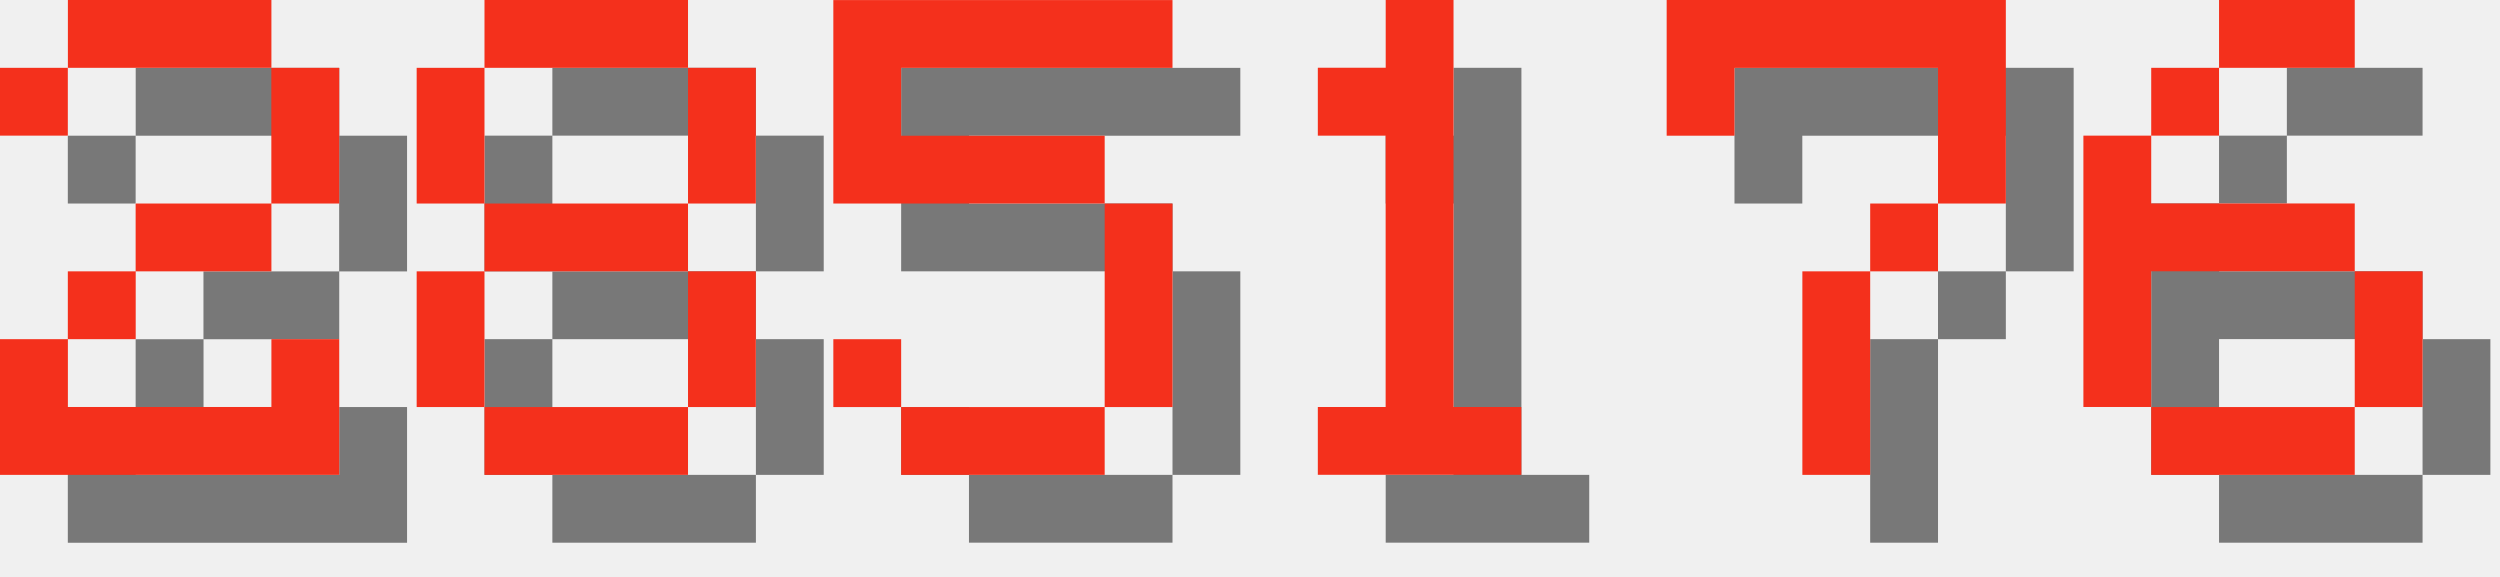
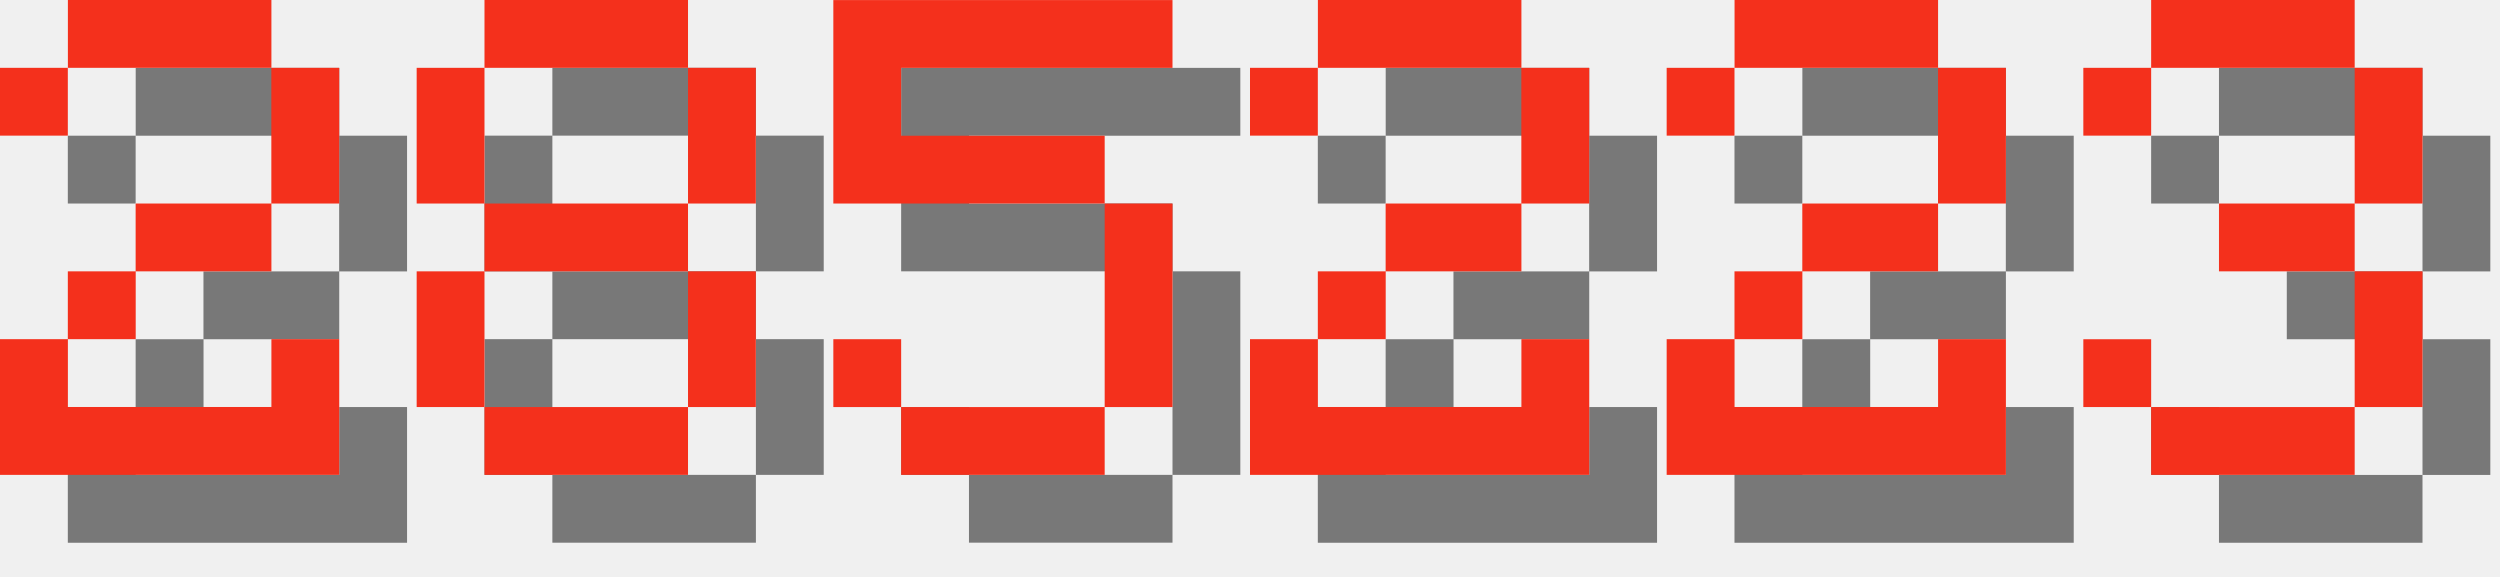
<svg xmlns="http://www.w3.org/2000/svg" version="1.1" width="156.0" height="36">
  <style>
        .text-foreground {
            fill: #F4301C;
        }
        .text-shadow {
            fill: #000000;
            fill-opacity: 0.5;
        }
    </style>
  <g class="digit" id="digit_2" transform="translate(0.0, 0), scale(4)">
    <path id="digit_2_shadow" class="text-shadow" d="m1.058 2.117v1.058h1.058v-1.058h3.175v2.117h-2.117v1.058h-1.058v1.058h-1.058v2.117h5.292v-2.117h-1.058v1.058h-3.175v-1.058h1.058v-1.058h2.117v-1.058h1.058v-2.117h-1.058v-1.058h-3.175v1.058h-1.058z" fill-opacity=".5" style="paint-order:stroke fill markers" />
    <path id="digit_2_fg" class="text-foreground" d="m0 1.058v1.058h1.058v-1.058h3.175v2.117h-2.117v1.058h-1.058v1.058h-1.058v2.117h5.292v-2.117h-1.058v1.058h-3.175v-1.058h1.058v-1.058h2.117v-1.058h1.058v-2.117h-1.058v-1.058h-3.175v1.058h-1.058z" fill="#fff" style="paint-order:stroke fill markers" />
  </g>
  <g class="digit" id="digit_8" transform="translate(26.0, 0), scale(4)">
    <path id="digit_8_shadow" class="text-shadow" d="m2.117 1.058v1.058h3.175v-1.058h-3.175zm3.175 1.058v2.117h1.058v-2.117h-1.058zm0 2.117h-3.175v1.058h3.175v-1.058zm0 1.058v2.117h1.058v-2.117h-1.058zm0 2.117h-3.175v1.058h3.175v-1.058zm-3.175 0v-2.117h-1.058v2.117h1.058zm0-3.175v-2.117h-1.058v2.117h1.058z" fill-opacity=".5" style="paint-order:stroke fill markers" />
    <path id="digit_8_fg" class="text-foreground" d="m1.058 0v1.058h3.175v-1.058h-3.175zm3.175 1.058v2.117h1.058v-2.117h-1.058zm0 2.117h-3.175v1.058h3.175v-1.058zm0 1.058v2.117h1.058v-2.117h-1.058zm0 2.117h-3.175v1.058h3.175v-1.058zm-3.175 0v-2.117h-1.058v2.117h1.058zm0-3.175v-2.117h-1.058v2.117h1.058z" fill="#fff" style="paint-order:stroke fill markers" />
  </g>
  <g class="digit" id="digit_5" transform="translate(52.0, 0), scale(4)">
    <path id="digit_5_shadow" class="text-shadow" d="m1.058 1.058v3.175h4.233v3.175h-3.175v-1.058h-1.058v1.058h1.058v1.058h3.175v-1.058h1.058v-3.175h-1.058v-1.058h-3.175v-1.058h4.233v-1.058h-5.292z" fill-opacity=".5" style="paint-order:stroke fill markers" />
    <path id="digit_5_fg" class="text-foreground" d="m0 0v3.175h4.233v3.175h-3.175v-1.058h-1.058v1.058h1.058v1.058h3.175v-1.058h1.058v-3.175h-1.058v-1.058h-3.175v-1.058h4.233v-1.058h-5.292z" fill="#fff" style="paint-order:stroke fill markers" />
  </g>
-   <g class="digit" id="digit_1" transform="translate(78.0, 0), scale(4)">
-     <path id="digit_1_shadow" class="text-shadow" d="m2.117 2.117v1.058h1.058v4.233h-1.058v1.058h3.175v-1.058h-1.058v-6.35h-1.058v1.058h-1.058z" fill-opacity=".5" style="paint-order:stroke fill markers" />
-     <path id="digit_1_fg" class="text-foreground" d="m1.058 1.058v1.058h1.058v4.233h-1.058v1.058h3.175v-1.058h-1.058v-6.35h-1.058v1.058h-1.058z" fill="#fff" style="paint-order:stroke fill markers" />
+   <g class="digit" id="digit_2" transform="translate(78.0, 0), scale(4)">
+     <path id="digit_2_shadow" class="text-shadow" d="m1.058 2.117v1.058h1.058v-1.058h3.175v2.117h-2.117v1.058h-1.058v1.058h-1.058v2.117h5.292v-2.117h-1.058v1.058h-3.175v-1.058h1.058v-1.058h2.117v-1.058h1.058v-2.117h-1.058v-1.058h-3.175v1.058h-1.058z" fill-opacity=".5" style="paint-order:stroke fill markers" />
+     <path id="digit_2_fg" class="text-foreground" d="m0 1.058v1.058h1.058v-1.058h3.175v2.117h-2.117v1.058h-1.058v1.058h-1.058v2.117h5.292v-2.117h-1.058v1.058h-3.175v-1.058h1.058v-1.058h2.117v-1.058h1.058v-2.117h-1.058v-1.058h-3.175v1.058h-1.058z" fill="#fff" style="paint-order:stroke fill markers" />
  </g>
-   <g class="digit" id="digit_7" transform="translate(104.0, 0), scale(4)">
-     <path id="digit_7_shadow" class="text-shadow" d="m1.058 1.058 2e-6 2.117h1.058v-1.058h3.175v1.058l2e-7 1.058h-1.058v1.058h-1.058l4e-7 3.175 1.058 1e-7v-3.175h1.058v-1.058h1.058l5e-7 -1.058v-2.117z" fill-opacity=".5" style="paint-order:stroke fill markers" />
-     <path id="digit_7_fg" class="text-foreground" d="m0 0 2e-6 2.117h1.058v-1.058h3.175v1.058l2e-7 1.058h-1.058v1.058h-1.058l4e-7 3.175 1.058 1e-7v-3.175h1.058v-1.058h1.058l5e-7 -1.058v-2.117z" fill="#fff" style="paint-order:stroke fill markers" />
+   <g class="digit" id="digit_2" transform="translate(104.0, 0), scale(4)">
+     <path id="digit_2_shadow" class="text-shadow" d="m1.058 2.117v1.058h1.058v-1.058h3.175v2.117h-2.117v1.058h-1.058v1.058h-1.058v2.117h5.292v-2.117h-1.058v1.058h-3.175v-1.058h1.058v-1.058h2.117v-1.058h1.058v-2.117h-1.058v-1.058h-3.175v1.058h-1.058z" fill-opacity=".5" style="paint-order:stroke fill markers" />
+     <path id="digit_2_fg" class="text-foreground" d="m0 1.058v1.058h1.058v-1.058h3.175v2.117h-2.117v1.058h-1.058v1.058h-1.058v2.117h5.292v-2.117h-1.058v1.058h-3.175v-1.058h1.058v-1.058h2.117v-1.058h1.058v-2.117h-1.058v-1.058h-3.175v1.058h-1.058z" fill="#fff" style="paint-order:stroke fill markers" />
  </g>
-   <g class="digit" id="digit_6" transform="translate(130.0, 0), scale(4)">
-     <path id="digit_6_shadow" class="text-shadow" d="m3.175 1.058v1.058h2.117v-1.058h-2.117zm0 1.058h-1.058v1.058h1.058v-1.058zm-1.058 1.058h-1.058v4.233h1.058v-2.117h3.175v-1.058h-3.175v-1.058zm3.175 2.117v2.117h1.058v-2.117h-1.058zm0 2.117h-3.175v1.058h3.175v-1.058z" fill-opacity=".5" style="paint-order:stroke fill markers" />
-     <path id="digit_6_fg" class="text-foreground" d="m2.117 0v1.058h2.117v-1.058h-2.117zm0 1.058h-1.058v1.058h1.058v-1.058zm-1.058 1.058h-1.058v4.233h1.058v-2.117h3.175v-1.058h-3.175v-1.058zm3.175 2.117v2.117h1.058v-2.117h-1.058zm0 2.117h-3.175v1.058h3.175v-1.058z" fill="#fff" style="paint-order:stroke fill markers" />
+   <g class="digit" id="digit_3" transform="translate(130.0, 0), scale(4)">
+     <path id="digit_3_shadow" class="text-shadow" d="m1.058 2.117v1.058h1.058v-1.058h3.175v2.117h-2.117v1.058h2.117v2.117h-3.175v-1.058h-1.058v1.058h1.058v1.058h3.175v-1.058h1.058v-2.117h-1.058v-1.058h1.058v-2.117h-1.058v-1.058h-3.175v1.058h-1.058z" fill-opacity=".5" style="paint-order:stroke fill markers" />
+     <path id="digit_3_fg" class="text-foreground" d="m0 1.058v1.058h1.058v-1.058h3.175v2.117h-2.117v1.058h2.117v2.117h-3.175v-1.058h-1.058v1.058h1.058v1.058h3.175v-1.058h1.058v-2.117h-1.058v-1.058h1.058v-2.117h-1.058v-1.058h-3.175v1.058h-1.058z" fill="#fff" style="paint-order:stroke fill markers" />
  </g>
</svg>
